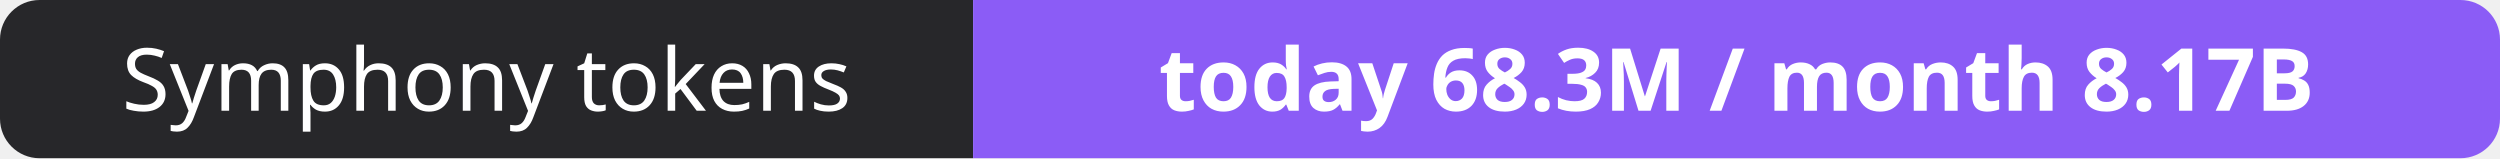
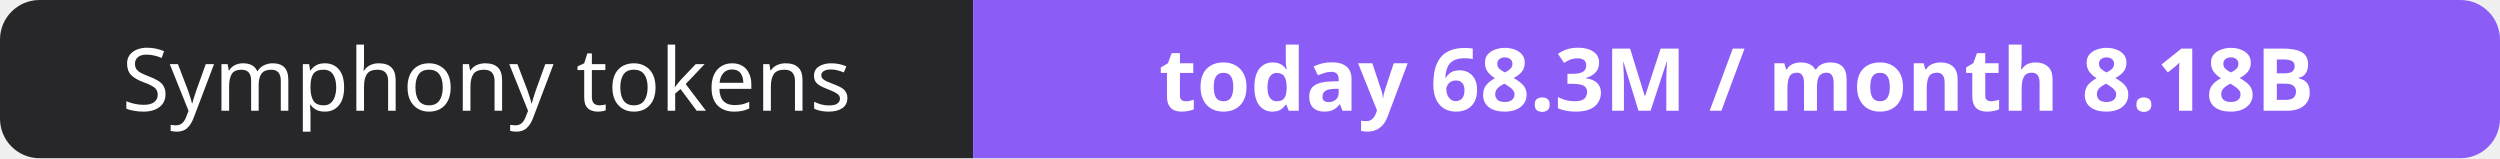
- <svg xmlns="http://www.w3.org/2000/svg" width="316" height="20" role="img" aria-label="Symphony tokens: today 68.3M / month 8.17B">
+ <svg xmlns="http://www.w3.org/2000/svg" width="316" height="20" role="img" aria-label="Symphony tokens: today 68.3M / month 8.18B">
  <clipPath id="r">
    <rect width="316" height="20" rx="5" fill="#fff" />
  </clipPath>
  <g clip-path="url(#r)">
    <rect width="123" height="20" fill="#27272a" />
    <rect x="123" width="193" height="20" fill="#8b5cf6" />
  </g>
  <g fill="#fff" text-anchor="middle" font-family="Verdana,Geneva,sans-serif" font-size="11">
    <text x="61.5" y="14">Symphony tokens</text>
-     <text x="219.5" y="14" font-weight="700">today 68.3M / month 8.17B</text>
+     <text x="219.5" y="14" font-weight="700">today 68.3M / month 8.18B</text>
  </g>
</svg>
